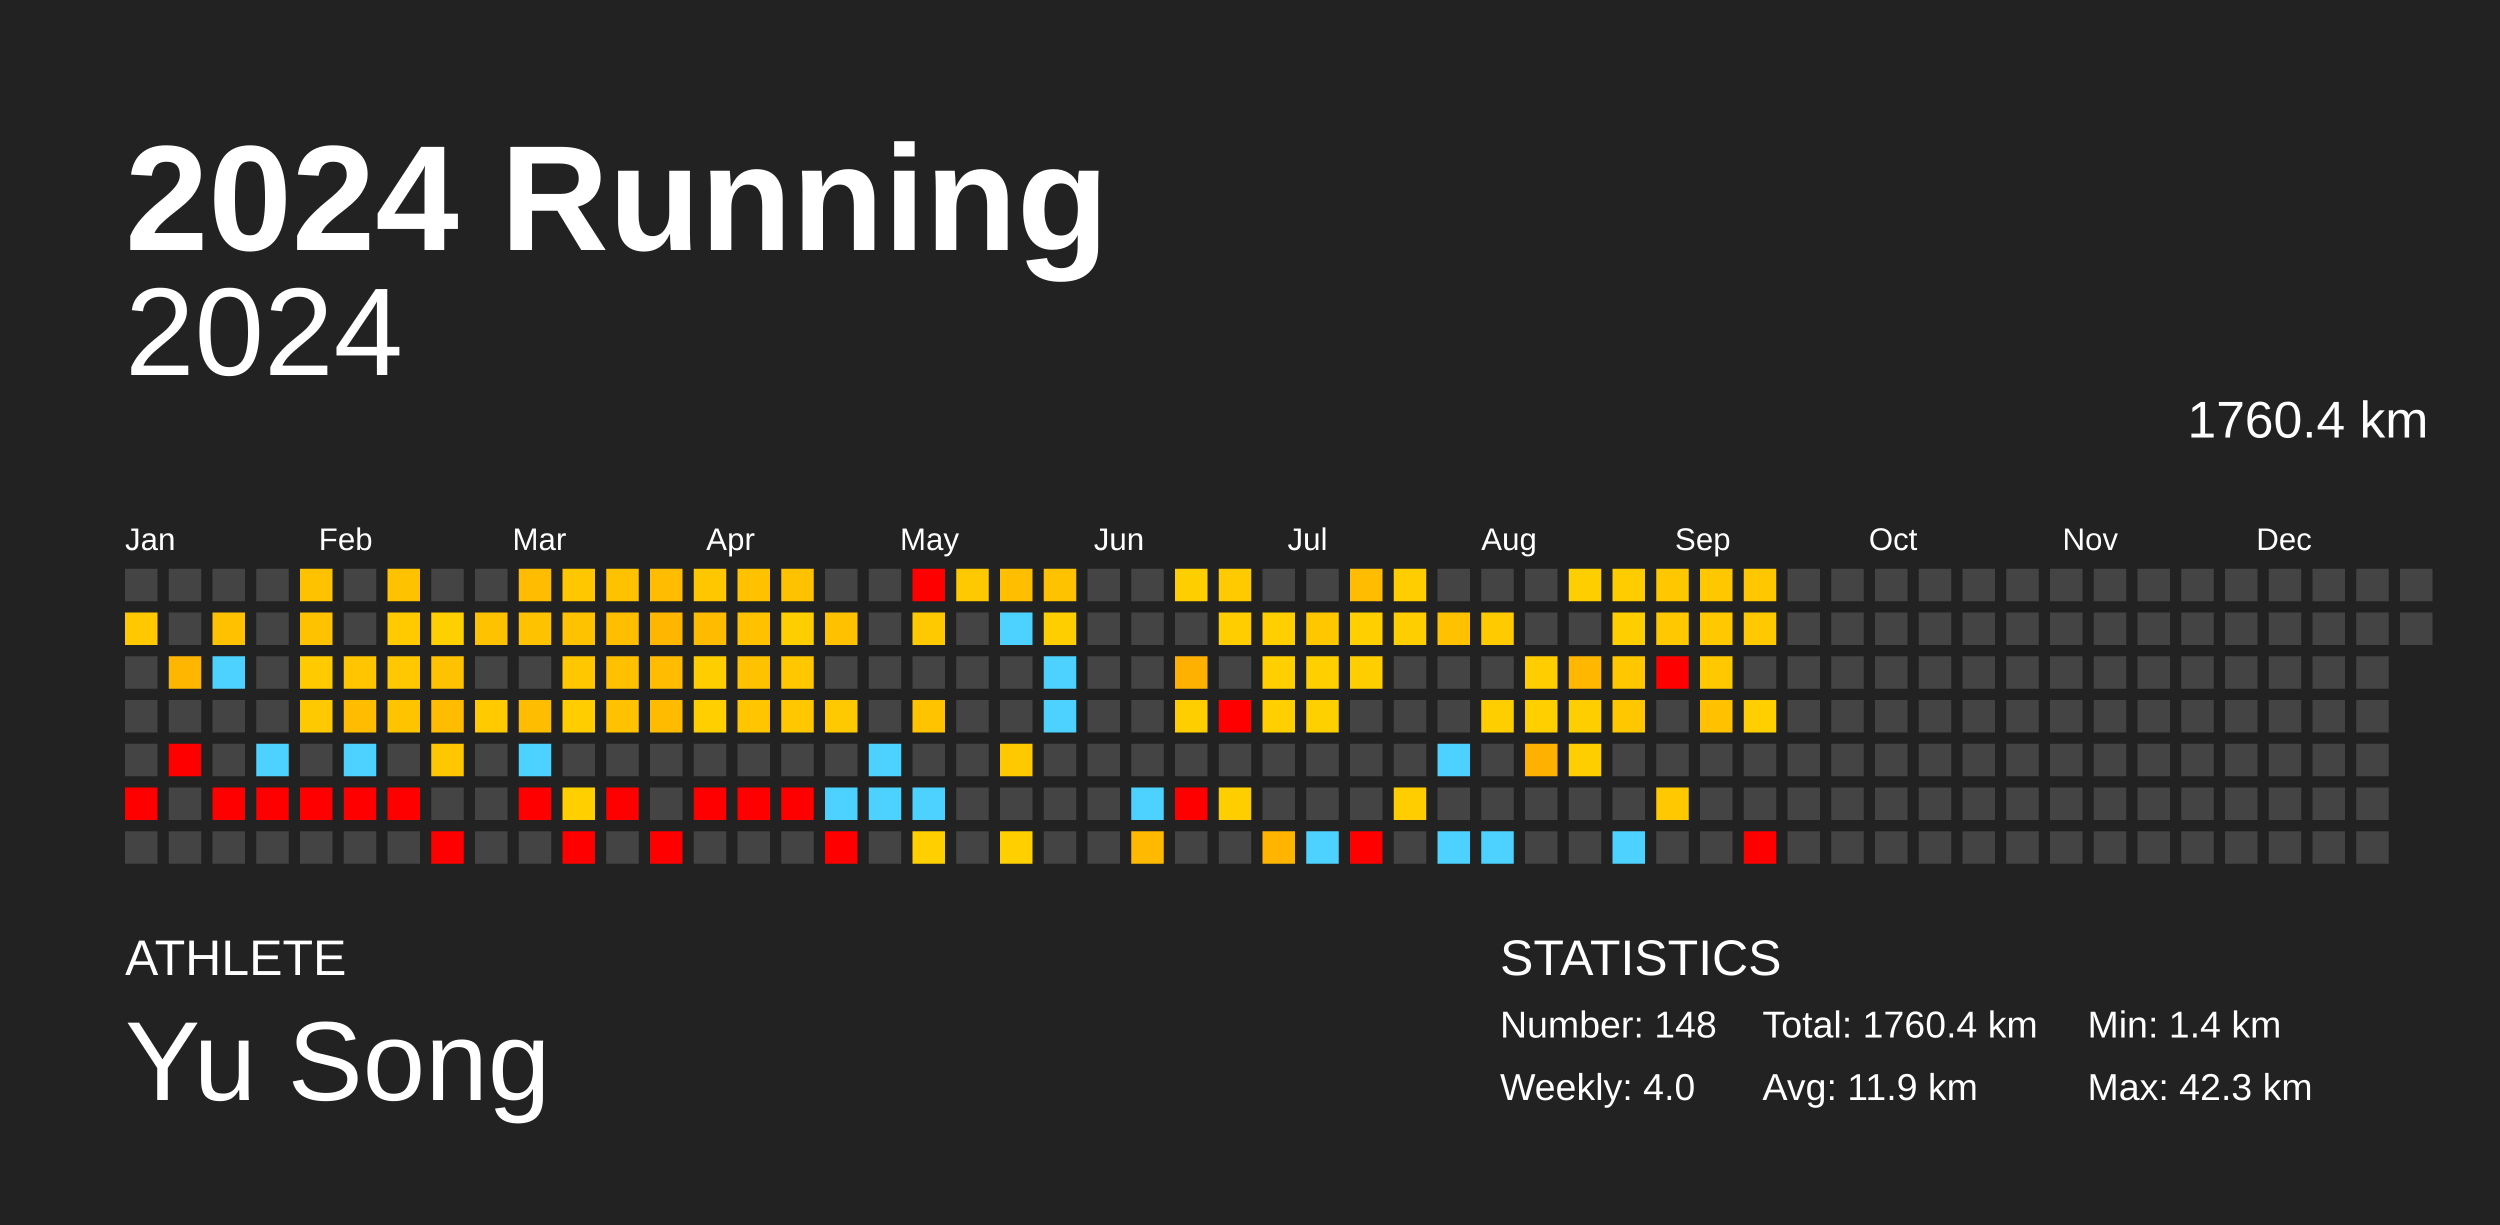
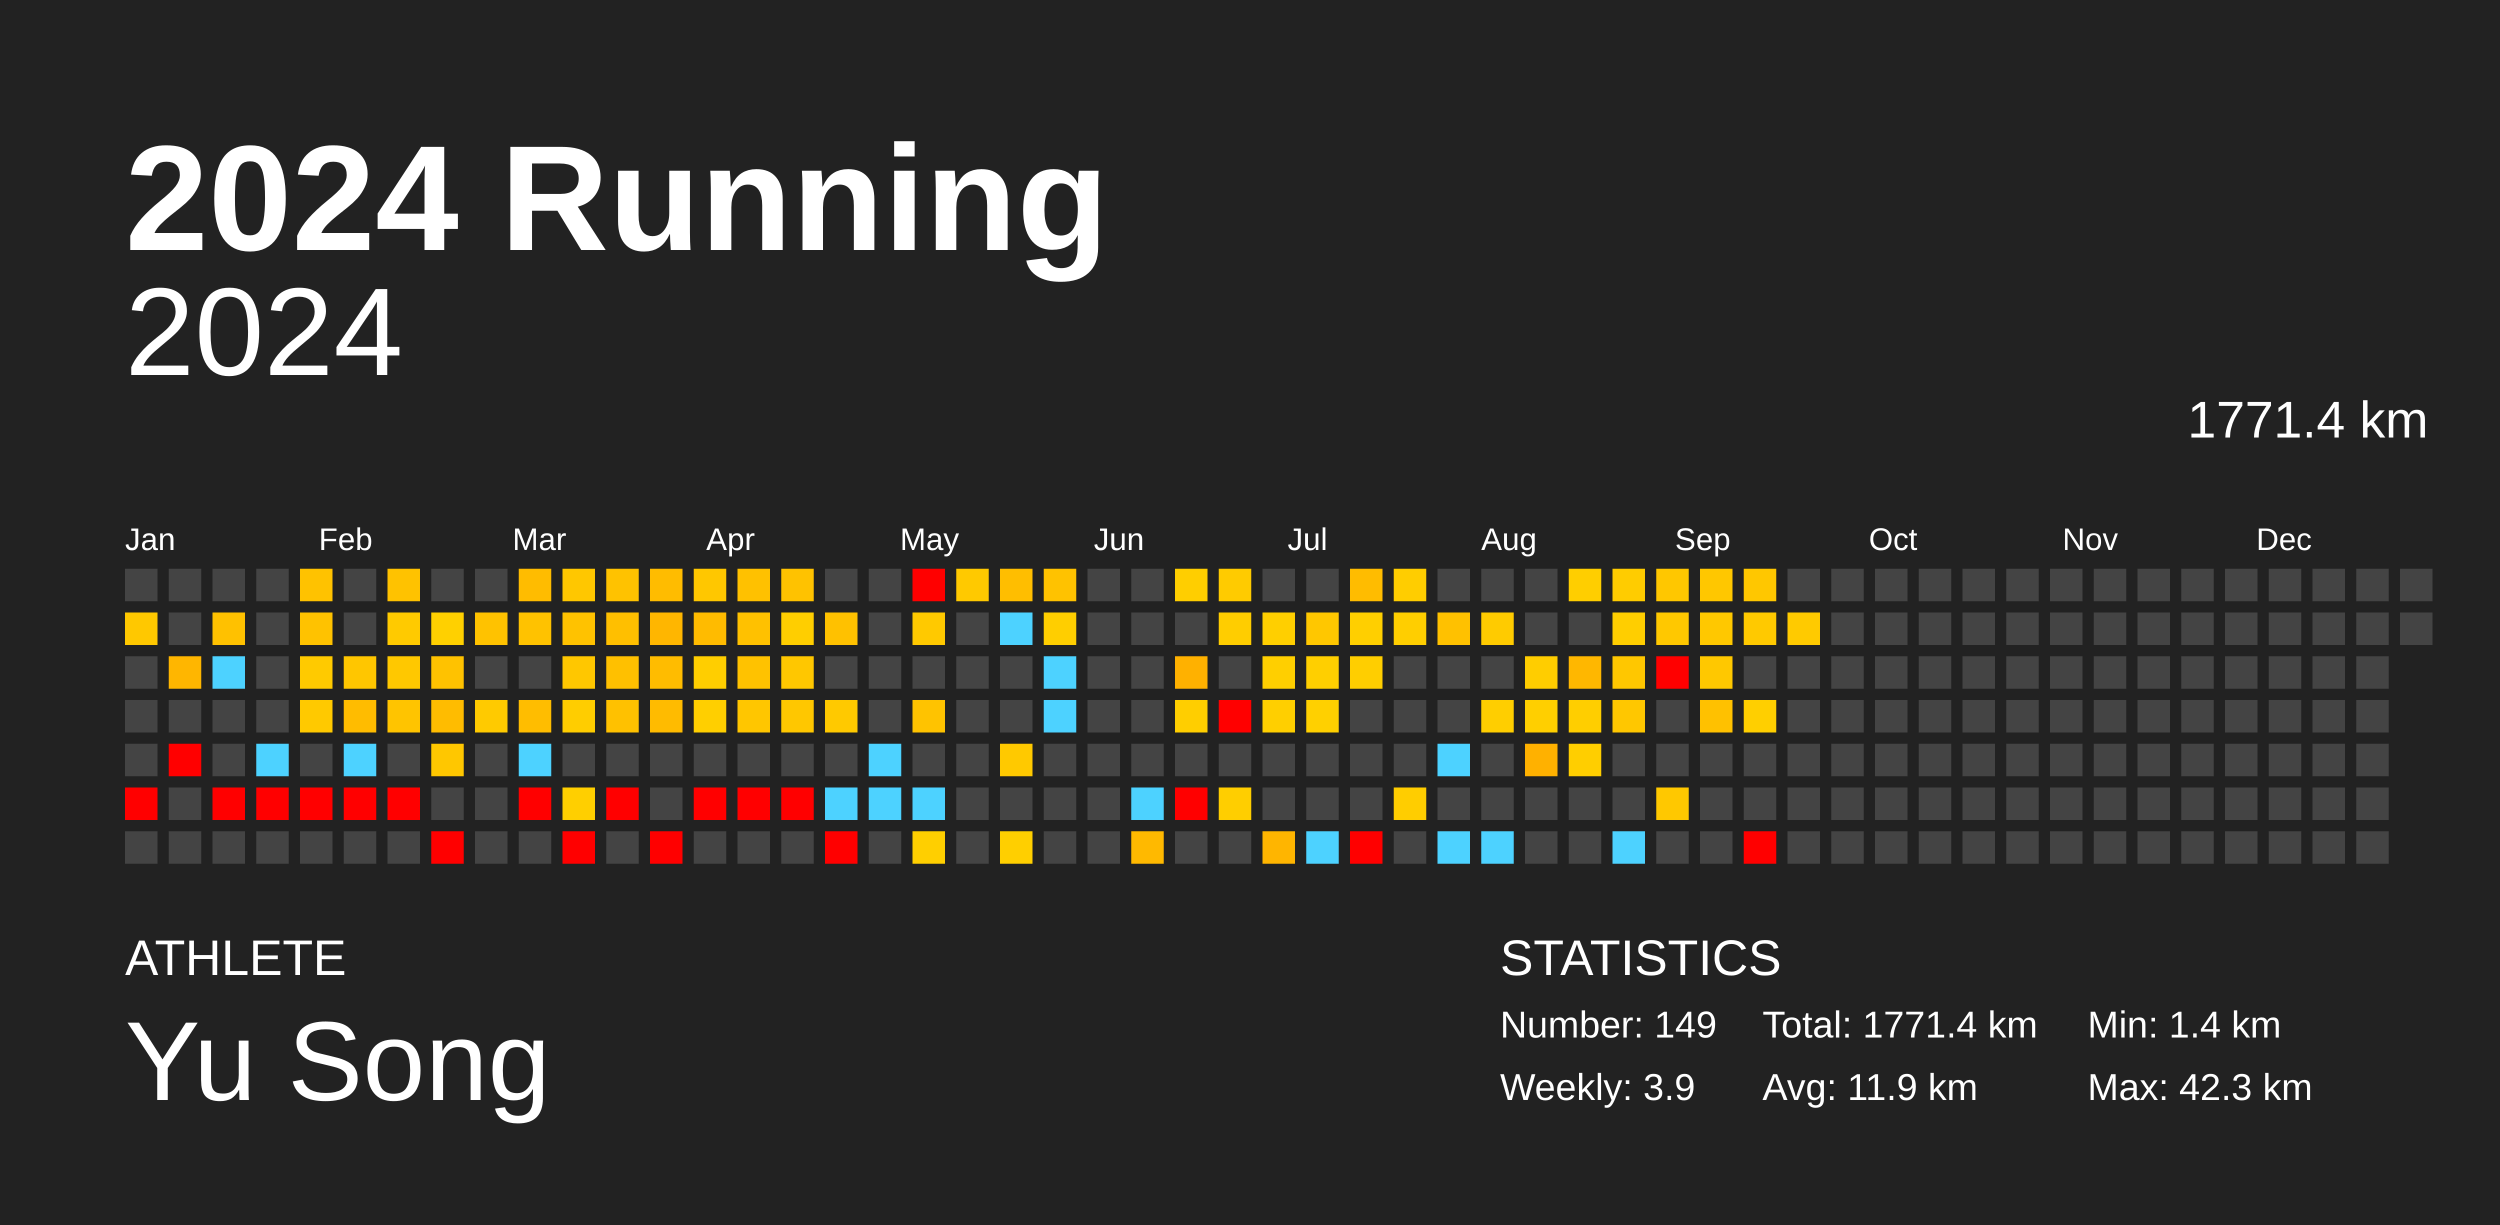
<svg xmlns="http://www.w3.org/2000/svg" baseProfile="full" height="98mm" version="1.1" viewBox="0,0,200,98" width="200mm">
  <defs />
  <rect fill="#222222" height="98" width="200" x="0" y="0" />
  <text fill="#FFFFFF" style="font-size:12px; font-family:Arial; font-weight:bold;" x="10" y="20">2024 Running</text>
  <text fill="#FFFFFF" style="font-size:4px; font-family:Arial" x="10" y="78">ATHLETE</text>
  <text fill="#FFFFFF" style="font-size:9px; font-family:Arial" x="10" y="88">Yu Song</text>
  <text fill="#FFFFFF" style="font-size:4px; font-family:Arial" x="120" y="78">STATISTICS</text>
-   <text fill="#FFFFFF" style="font-size:3px; font-family:Arial" x="120" y="83">Number: 148</text>
-   <text fill="#FFFFFF" style="font-size:3px; font-family:Arial" x="120" y="88">Weekly: 4.0</text>
-   <text fill="#FFFFFF" style="font-size:3px; font-family:Arial" x="141" y="83">Total: 1760.4 km</text>
+   <text fill="#FFFFFF" style="font-size:3px; font-family:Arial" x="120" y="83">Number: 149</text>
+   <text fill="#FFFFFF" style="font-size:3px; font-family:Arial" x="120" y="88">Weekly: 3.9</text>
+   <text fill="#FFFFFF" style="font-size:3px; font-family:Arial" x="141" y="83">Total: 1771.4 km</text>
  <text fill="#FFFFFF" style="font-size:3px; font-family:Arial" x="141" y="88">Avg: 11.9 km</text>
  <text fill="#FFFFFF" style="font-size:3px; font-family:Arial" x="167" y="83">Min: 1.4 km</text>
  <text fill="#FFFFFF" style="font-size:3px; font-family:Arial" x="167" y="88">Max: 42.3 km</text>
  <text alignment-baseline="hanging" fill="#FFFFFF" style="font-size:10.0px; font-family:Arial;" x="10" y="30">2024</text>
-   <text alignment-baseline="hanging" fill="#FFFFFF" style="font-size:4.125px; font-family:Arial;" x="175" y="35">1760.4 km</text>
+   <text alignment-baseline="hanging" fill="#FFFFFF" style="font-size:4.125px; font-family:Arial;" x="175" y="35">1771.4 km</text>
  <text fill="#FFFFFF" style="font-size:2.5px; font-family:Arial" x="10.0" y="44">Jan</text>
  <text fill="#FFFFFF" style="font-size:2.5px; font-family:Arial" x="25.5" y="44">Feb</text>
  <text fill="#FFFFFF" style="font-size:2.5px; font-family:Arial" x="41.0" y="44">Mar</text>
  <text fill="#FFFFFF" style="font-size:2.5px; font-family:Arial" x="56.5" y="44">Apr</text>
  <text fill="#FFFFFF" style="font-size:2.5px; font-family:Arial" x="72.0" y="44">May</text>
  <text fill="#FFFFFF" style="font-size:2.5px; font-family:Arial" x="87.5" y="44">Jun</text>
  <text fill="#FFFFFF" style="font-size:2.5px; font-family:Arial" x="103.0" y="44">Jul</text>
  <text fill="#FFFFFF" style="font-size:2.5px; font-family:Arial" x="118.5" y="44">Aug</text>
  <text fill="#FFFFFF" style="font-size:2.5px; font-family:Arial" x="134.0" y="44">Sep</text>
  <text fill="#FFFFFF" style="font-size:2.5px; font-family:Arial" x="149.5" y="44">Oct</text>
  <text fill="#FFFFFF" style="font-size:2.5px; font-family:Arial" x="165.0" y="44">Nov</text>
  <text fill="#FFFFFF" style="font-size:2.5px; font-family:Arial" x="180.5" y="44">Dec</text>
  <rect fill="#444444" height="2.6" width="2.6" x="10.0" y="45.5" />
  <rect fill="#ffc800" height="2.6" width="2.6" x="10.0" y="49.0" />
  <rect fill="#444444" height="2.6" width="2.6" x="10.0" y="52.5" />
  <rect fill="#444444" height="2.6" width="2.6" x="10.0" y="56.0" />
  <rect fill="#444444" height="2.6" width="2.6" x="10.0" y="59.5" />
  <rect fill="red" height="2.6" width="2.6" x="10.0" y="63.0" />
  <rect fill="#444444" height="2.6" width="2.6" x="10.0" y="66.5" />
  <rect fill="#444444" height="2.6" width="2.6" x="13.5" y="45.5" />
  <rect fill="#444444" height="2.6" width="2.6" x="13.5" y="49.0" />
  <rect fill="#ffb600" height="2.6" width="2.6" x="13.5" y="52.5" />
  <rect fill="#444444" height="2.6" width="2.6" x="13.5" y="56.0" />
  <rect fill="red" height="2.6" width="2.6" x="13.5" y="59.5" />
  <rect fill="#444444" height="2.6" width="2.6" x="13.5" y="63.0" />
  <rect fill="#444444" height="2.6" width="2.6" x="13.5" y="66.5" />
  <rect fill="#444444" height="2.6" width="2.6" x="17.0" y="45.5" />
  <rect fill="#ffc100" height="2.6" width="2.6" x="17.0" y="49.0" />
  <rect fill="#4dd2ff" height="2.6" width="2.6" x="17.0" y="52.5" />
  <rect fill="#444444" height="2.6" width="2.6" x="17.0" y="56.0" />
  <rect fill="#444444" height="2.6" width="2.6" x="17.0" y="59.5" />
  <rect fill="red" height="2.6" width="2.6" x="17.0" y="63.0" />
  <rect fill="#444444" height="2.6" width="2.6" x="17.0" y="66.5" />
  <rect fill="#444444" height="2.6" width="2.6" x="20.5" y="45.5" />
  <rect fill="#444444" height="2.6" width="2.6" x="20.5" y="49.0" />
  <rect fill="#444444" height="2.6" width="2.6" x="20.5" y="52.5" />
  <rect fill="#444444" height="2.6" width="2.6" x="20.5" y="56.0" />
  <rect fill="#4dd2ff" height="2.6" width="2.6" x="20.5" y="59.5" />
  <rect fill="red" height="2.6" width="2.6" x="20.5" y="63.0" />
  <rect fill="#444444" height="2.6" width="2.6" x="20.5" y="66.5" />
  <rect fill="#ffc200" height="2.6" width="2.6" x="24.0" y="45.5" />
  <rect fill="#ffc200" height="2.6" width="2.6" x="24.0" y="49.0" />
  <rect fill="#ffca00" height="2.6" width="2.6" x="24.0" y="52.5" />
  <rect fill="#ffc900" height="2.6" width="2.6" x="24.0" y="56.0" />
  <rect fill="#444444" height="2.6" width="2.6" x="24.0" y="59.5" />
  <rect fill="red" height="2.6" width="2.6" x="24.0" y="63.0" />
  <rect fill="#444444" height="2.6" width="2.6" x="24.0" y="66.5" />
  <rect fill="#444444" height="2.6" width="2.6" x="27.5" y="45.5" />
  <rect fill="#444444" height="2.6" width="2.6" x="27.5" y="49.0" />
  <rect fill="#ffc600" height="2.6" width="2.6" x="27.5" y="52.5" />
  <rect fill="#ffbc00" height="2.6" width="2.6" x="27.5" y="56.0" />
  <rect fill="#4dd2ff" height="2.6" width="2.6" x="27.5" y="59.5" />
  <rect fill="red" height="2.6" width="2.6" x="27.5" y="63.0" />
  <rect fill="#444444" height="2.6" width="2.6" x="27.5" y="66.5" />
  <rect fill="#ffc200" height="2.6" width="2.6" x="31.0" y="45.5" />
  <rect fill="#ffca00" height="2.6" width="2.6" x="31.0" y="49.0" />
  <rect fill="#ffc800" height="2.6" width="2.6" x="31.0" y="52.5" />
  <rect fill="#ffc400" height="2.6" width="2.6" x="31.0" y="56.0" />
  <rect fill="#444444" height="2.6" width="2.6" x="31.0" y="59.5" />
  <rect fill="red" height="2.6" width="2.6" x="31.0" y="63.0" />
  <rect fill="#444444" height="2.6" width="2.6" x="31.0" y="66.5" />
  <rect fill="#444444" height="2.6" width="2.6" x="34.5" y="45.5" />
  <rect fill="#ffd000" height="2.6" width="2.6" x="34.5" y="49.0" />
  <rect fill="#ffc200" height="2.6" width="2.6" x="34.5" y="52.5" />
  <rect fill="#ffbc00" height="2.6" width="2.6" x="34.5" y="56.0" />
  <rect fill="#ffc700" height="2.6" width="2.6" x="34.5" y="59.5" />
  <rect fill="#444444" height="2.6" width="2.6" x="34.5" y="63.0" />
  <rect fill="red" height="2.6" width="2.6" x="34.5" y="66.5" />
  <rect fill="#444444" height="2.6" width="2.6" x="38.0" y="45.5" />
  <rect fill="#ffc200" height="2.6" width="2.6" x="38.0" y="49.0" />
  <rect fill="#444444" height="2.6" width="2.6" x="38.0" y="52.5" />
  <rect fill="#ffca00" height="2.6" width="2.6" x="38.0" y="56.0" />
  <rect fill="#444444" height="2.6" width="2.6" x="38.0" y="59.5" />
  <rect fill="#444444" height="2.6" width="2.6" x="38.0" y="63.0" />
  <rect fill="#444444" height="2.6" width="2.6" x="38.0" y="66.5" />
  <rect fill="#ffbc00" height="2.6" width="2.6" x="41.5" y="45.5" />
  <rect fill="#ffc200" height="2.6" width="2.6" x="41.5" y="49.0" />
  <rect fill="#444444" height="2.6" width="2.6" x="41.5" y="52.5" />
  <rect fill="#ffbd00" height="2.6" width="2.6" x="41.5" y="56.0" />
  <rect fill="#4dd2ff" height="2.6" width="2.6" x="41.5" y="59.5" />
  <rect fill="red" height="2.6" width="2.6" x="41.5" y="63.0" />
  <rect fill="#444444" height="2.6" width="2.6" x="41.5" y="66.5" />
  <rect fill="#ffc700" height="2.6" width="2.6" x="45.0" y="45.5" />
  <rect fill="#ffc200" height="2.6" width="2.6" x="45.0" y="49.0" />
  <rect fill="#ffc700" height="2.6" width="2.6" x="45.0" y="52.5" />
  <rect fill="#ffcd00" height="2.6" width="2.6" x="45.0" y="56.0" />
  <rect fill="#444444" height="2.6" width="2.6" x="45.0" y="59.5" />
  <rect fill="#ffcf00" height="2.6" width="2.6" x="45.0" y="63.0" />
  <rect fill="red" height="2.6" width="2.6" x="45.0" y="66.5" />
  <rect fill="#ffc200" height="2.6" width="2.6" x="48.5" y="45.5" />
  <rect fill="#ffbf00" height="2.6" width="2.6" x="48.5" y="49.0" />
  <rect fill="#ffc000" height="2.6" width="2.6" x="48.5" y="52.5" />
  <rect fill="#ffc100" height="2.6" width="2.6" x="48.5" y="56.0" />
  <rect fill="#444444" height="2.6" width="2.6" x="48.5" y="59.5" />
  <rect fill="red" height="2.6" width="2.6" x="48.5" y="63.0" />
  <rect fill="#444444" height="2.6" width="2.6" x="48.5" y="66.5" />
  <rect fill="#ffbc00" height="2.6" width="2.6" x="52.0" y="45.5" />
  <rect fill="#ffb600" height="2.6" width="2.6" x="52.0" y="49.0" />
  <rect fill="#ffbc00" height="2.6" width="2.6" x="52.0" y="52.5" />
  <rect fill="#ffbb00" height="2.6" width="2.6" x="52.0" y="56.0" />
  <rect fill="#444444" height="2.6" width="2.6" x="52.0" y="59.5" />
  <rect fill="#444444" height="2.6" width="2.6" x="52.0" y="63.0" />
  <rect fill="red" height="2.6" width="2.6" x="52.0" y="66.5" />
  <rect fill="#ffc700" height="2.6" width="2.6" x="55.5" y="45.5" />
  <rect fill="#ffbb00" height="2.6" width="2.6" x="55.5" y="49.0" />
  <rect fill="#ffce00" height="2.6" width="2.6" x="55.5" y="52.5" />
  <rect fill="#ffcf00" height="2.6" width="2.6" x="55.5" y="56.0" />
  <rect fill="#444444" height="2.6" width="2.6" x="55.5" y="59.5" />
  <rect fill="red" height="2.6" width="2.6" x="55.5" y="63.0" />
  <rect fill="#444444" height="2.6" width="2.6" x="55.5" y="66.5" />
  <rect fill="#ffc100" height="2.6" width="2.6" x="59.0" y="45.5" />
  <rect fill="#ffc100" height="2.6" width="2.6" x="59.0" y="49.0" />
  <rect fill="#ffc200" height="2.6" width="2.6" x="59.0" y="52.5" />
  <rect fill="#ffc600" height="2.6" width="2.6" x="59.0" y="56.0" />
  <rect fill="#444444" height="2.6" width="2.6" x="59.0" y="59.5" />
  <rect fill="red" height="2.6" width="2.6" x="59.0" y="63.0" />
  <rect fill="#444444" height="2.6" width="2.6" x="59.0" y="66.5" />
  <rect fill="#ffc200" height="2.6" width="2.6" x="62.5" y="45.5" />
  <rect fill="#ffce00" height="2.6" width="2.6" x="62.5" y="49.0" />
  <rect fill="#ffc700" height="2.6" width="2.6" x="62.5" y="52.5" />
  <rect fill="#ffc700" height="2.6" width="2.6" x="62.5" y="56.0" />
  <rect fill="#444444" height="2.6" width="2.6" x="62.5" y="59.5" />
  <rect fill="red" height="2.6" width="2.6" x="62.5" y="63.0" />
  <rect fill="#444444" height="2.6" width="2.6" x="62.5" y="66.5" />
  <rect fill="#444444" height="2.6" width="2.6" x="66.0" y="45.5" />
  <rect fill="#ffc100" height="2.6" width="2.6" x="66.0" y="49.0" />
  <rect fill="#444444" height="2.6" width="2.6" x="66.0" y="52.5" />
  <rect fill="#ffc900" height="2.6" width="2.6" x="66.0" y="56.0" />
  <rect fill="#444444" height="2.6" width="2.6" x="66.0" y="59.5" />
  <rect fill="#4dd2ff" height="2.6" width="2.6" x="66.0" y="63.0" />
  <rect fill="red" height="2.6" width="2.6" x="66.0" y="66.5" />
  <rect fill="#444444" height="2.6" width="2.6" x="69.5" y="45.5" />
  <rect fill="#444444" height="2.6" width="2.6" x="69.5" y="49.0" />
  <rect fill="#444444" height="2.6" width="2.6" x="69.5" y="52.5" />
  <rect fill="#444444" height="2.6" width="2.6" x="69.5" y="56.0" />
  <rect fill="#4dd2ff" height="2.6" width="2.6" x="69.5" y="59.5" />
  <rect fill="#4dd2ff" height="2.6" width="2.6" x="69.5" y="63.0" />
  <rect fill="#444444" height="2.6" width="2.6" x="69.5" y="66.5" />
  <rect fill="red" height="2.6" width="2.6" x="73.0" y="45.5" />
  <rect fill="#ffc900" height="2.6" width="2.6" x="73.0" y="49.0" />
  <rect fill="#444444" height="2.6" width="2.6" x="73.0" y="52.5" />
  <rect fill="#ffc300" height="2.6" width="2.6" x="73.0" y="56.0" />
  <rect fill="#444444" height="2.6" width="2.6" x="73.0" y="59.5" />
  <rect fill="#4dd2ff" height="2.6" width="2.6" x="73.0" y="63.0" />
  <rect fill="#ffcf00" height="2.6" width="2.6" x="73.0" y="66.5" />
  <rect fill="#ffc900" height="2.6" width="2.6" x="76.5" y="45.5" />
  <rect fill="#444444" height="2.6" width="2.6" x="76.5" y="49.0" />
  <rect fill="#444444" height="2.6" width="2.6" x="76.5" y="52.5" />
  <rect fill="#444444" height="2.6" width="2.6" x="76.5" y="56.0" />
  <rect fill="#444444" height="2.6" width="2.6" x="76.5" y="59.5" />
  <rect fill="#444444" height="2.6" width="2.6" x="76.5" y="63.0" />
  <rect fill="#444444" height="2.6" width="2.6" x="76.5" y="66.5" />
  <rect fill="#ffbe00" height="2.6" width="2.6" x="80.0" y="45.5" />
  <rect fill="#4dd2ff" height="2.6" width="2.6" x="80.0" y="49.0" />
  <rect fill="#444444" height="2.6" width="2.6" x="80.0" y="52.5" />
  <rect fill="#444444" height="2.6" width="2.6" x="80.0" y="56.0" />
  <rect fill="#ffc900" height="2.6" width="2.6" x="80.0" y="59.5" />
  <rect fill="#444444" height="2.6" width="2.6" x="80.0" y="63.0" />
  <rect fill="#ffcf00" height="2.6" width="2.6" x="80.0" y="66.5" />
  <rect fill="#ffc200" height="2.6" width="2.6" x="83.5" y="45.5" />
  <rect fill="#ffce00" height="2.6" width="2.6" x="83.5" y="49.0" />
  <rect fill="#4dd2ff" height="2.6" width="2.6" x="83.5" y="52.5" />
  <rect fill="#4dd2ff" height="2.6" width="2.6" x="83.5" y="56.0" />
  <rect fill="#444444" height="2.6" width="2.6" x="83.5" y="59.5" />
  <rect fill="#444444" height="2.6" width="2.6" x="83.5" y="63.0" />
  <rect fill="#444444" height="2.6" width="2.6" x="83.5" y="66.5" />
  <rect fill="#444444" height="2.6" width="2.6" x="87.0" y="45.5" />
  <rect fill="#444444" height="2.6" width="2.6" x="87.0" y="49.0" />
  <rect fill="#444444" height="2.6" width="2.6" x="87.0" y="52.5" />
  <rect fill="#444444" height="2.6" width="2.6" x="87.0" y="56.0" />
  <rect fill="#444444" height="2.6" width="2.6" x="87.0" y="59.5" />
  <rect fill="#444444" height="2.6" width="2.6" x="87.0" y="63.0" />
  <rect fill="#444444" height="2.6" width="2.6" x="87.0" y="66.5" />
  <rect fill="#444444" height="2.6" width="2.6" x="90.5" y="45.5" />
  <rect fill="#444444" height="2.6" width="2.6" x="90.5" y="49.0" />
  <rect fill="#444444" height="2.6" width="2.6" x="90.5" y="52.5" />
  <rect fill="#444444" height="2.6" width="2.6" x="90.5" y="56.0" />
  <rect fill="#444444" height="2.6" width="2.6" x="90.5" y="59.5" />
  <rect fill="#4dd2ff" height="2.6" width="2.6" x="90.5" y="63.0" />
  <rect fill="#ffb900" height="2.6" width="2.6" x="90.5" y="66.5" />
  <rect fill="#ffce00" height="2.6" width="2.6" x="94.0" y="45.5" />
  <rect fill="#444444" height="2.6" width="2.6" x="94.0" y="49.0" />
  <rect fill="#ffb100" height="2.6" width="2.6" x="94.0" y="52.5" />
  <rect fill="#ffce00" height="2.6" width="2.6" x="94.0" y="56.0" />
  <rect fill="#444444" height="2.6" width="2.6" x="94.0" y="59.5" />
  <rect fill="red" height="2.6" width="2.6" x="94.0" y="63.0" />
  <rect fill="#444444" height="2.6" width="2.6" x="94.0" y="66.5" />
  <rect fill="#ffcb00" height="2.6" width="2.6" x="97.5" y="45.5" />
  <rect fill="#ffcd00" height="2.6" width="2.6" x="97.5" y="49.0" />
  <rect fill="#444444" height="2.6" width="2.6" x="97.5" y="52.5" />
  <rect fill="red" height="2.6" width="2.6" x="97.5" y="56.0" />
  <rect fill="#444444" height="2.6" width="2.6" x="97.5" y="59.5" />
  <rect fill="#ffce00" height="2.6" width="2.6" x="97.5" y="63.0" />
  <rect fill="#444444" height="2.6" width="2.6" x="97.5" y="66.5" />
  <rect fill="#444444" height="2.6" width="2.6" x="101.0" y="45.5" />
  <rect fill="#ffcf00" height="2.6" width="2.6" x="101.0" y="49.0" />
  <rect fill="#ffcf00" height="2.6" width="2.6" x="101.0" y="52.5" />
  <rect fill="#ffcf00" height="2.6" width="2.6" x="101.0" y="56.0" />
  <rect fill="#444444" height="2.6" width="2.6" x="101.0" y="59.5" />
  <rect fill="#444444" height="2.6" width="2.6" x="101.0" y="63.0" />
  <rect fill="#ffb500" height="2.6" width="2.6" x="101.0" y="66.5" />
  <rect fill="#444444" height="2.6" width="2.6" x="104.5" y="45.5" />
  <rect fill="#ffc700" height="2.6" width="2.6" x="104.5" y="49.0" />
  <rect fill="#ffcf00" height="2.6" width="2.6" x="104.5" y="52.5" />
  <rect fill="#ffd000" height="2.6" width="2.6" x="104.5" y="56.0" />
  <rect fill="#444444" height="2.6" width="2.6" x="104.5" y="59.5" />
  <rect fill="#444444" height="2.6" width="2.6" x="104.5" y="63.0" />
  <rect fill="#4dd2ff" height="2.6" width="2.6" x="104.5" y="66.5" />
  <rect fill="#ffbc00" height="2.6" width="2.6" x="108.0" y="45.5" />
  <rect fill="#ffcf00" height="2.6" width="2.6" x="108.0" y="49.0" />
  <rect fill="#ffce00" height="2.6" width="2.6" x="108.0" y="52.5" />
  <rect fill="#444444" height="2.6" width="2.6" x="108.0" y="56.0" />
  <rect fill="#444444" height="2.6" width="2.6" x="108.0" y="59.5" />
  <rect fill="#444444" height="2.6" width="2.6" x="108.0" y="63.0" />
  <rect fill="red" height="2.6" width="2.6" x="108.0" y="66.5" />
  <rect fill="#ffcd00" height="2.6" width="2.6" x="111.5" y="45.5" />
  <rect fill="#ffce00" height="2.6" width="2.6" x="111.5" y="49.0" />
  <rect fill="#444444" height="2.6" width="2.6" x="111.5" y="52.5" />
  <rect fill="#444444" height="2.6" width="2.6" x="111.5" y="56.0" />
  <rect fill="#444444" height="2.6" width="2.6" x="111.5" y="59.5" />
  <rect fill="#ffcd00" height="2.6" width="2.6" x="111.5" y="63.0" />
  <rect fill="#444444" height="2.6" width="2.6" x="111.5" y="66.5" />
  <rect fill="#444444" height="2.6" width="2.6" x="115.0" y="45.5" />
  <rect fill="#ffc100" height="2.6" width="2.6" x="115.0" y="49.0" />
  <rect fill="#444444" height="2.6" width="2.6" x="115.0" y="52.5" />
  <rect fill="#444444" height="2.6" width="2.6" x="115.0" y="56.0" />
  <rect fill="#4dd2ff" height="2.6" width="2.6" x="115.0" y="59.5" />
  <rect fill="#444444" height="2.6" width="2.6" x="115.0" y="63.0" />
  <rect fill="#4dd2ff" height="2.6" width="2.6" x="115.0" y="66.5" />
  <rect fill="#444444" height="2.6" width="2.6" x="118.5" y="45.5" />
  <rect fill="#ffcb00" height="2.6" width="2.6" x="118.5" y="49.0" />
  <rect fill="#444444" height="2.6" width="2.6" x="118.5" y="52.5" />
  <rect fill="#ffce00" height="2.6" width="2.6" x="118.5" y="56.0" />
  <rect fill="#444444" height="2.6" width="2.6" x="118.5" y="59.5" />
  <rect fill="#444444" height="2.6" width="2.6" x="118.5" y="63.0" />
  <rect fill="#4dd2ff" height="2.6" width="2.6" x="118.5" y="66.5" />
  <rect fill="#444444" height="2.6" width="2.6" x="122.0" y="45.5" />
  <rect fill="#444444" height="2.6" width="2.6" x="122.0" y="49.0" />
  <rect fill="#ffcd00" height="2.6" width="2.6" x="122.0" y="52.5" />
  <rect fill="#ffcf00" height="2.6" width="2.6" x="122.0" y="56.0" />
  <rect fill="#ffb100" height="2.6" width="2.6" x="122.0" y="59.5" />
  <rect fill="#444444" height="2.6" width="2.6" x="122.0" y="63.0" />
  <rect fill="#444444" height="2.6" width="2.6" x="122.0" y="66.5" />
  <rect fill="#ffce00" height="2.6" width="2.6" x="125.5" y="45.5" />
  <rect fill="#444444" height="2.6" width="2.6" x="125.5" y="49.0" />
  <rect fill="#ffb700" height="2.6" width="2.6" x="125.5" y="52.5" />
  <rect fill="#ffce00" height="2.6" width="2.6" x="125.5" y="56.0" />
  <rect fill="#ffce00" height="2.6" width="2.6" x="125.5" y="59.5" />
  <rect fill="#444444" height="2.6" width="2.6" x="125.5" y="63.0" />
  <rect fill="#444444" height="2.6" width="2.6" x="125.5" y="66.5" />
  <rect fill="#ffcc00" height="2.6" width="2.6" x="129.0" y="45.5" />
  <rect fill="#ffce00" height="2.6" width="2.6" x="129.0" y="49.0" />
  <rect fill="#ffc700" height="2.6" width="2.6" x="129.0" y="52.5" />
  <rect fill="#ffc700" height="2.6" width="2.6" x="129.0" y="56.0" />
  <rect fill="#444444" height="2.6" width="2.6" x="129.0" y="59.5" />
  <rect fill="#444444" height="2.6" width="2.6" x="129.0" y="63.0" />
  <rect fill="#4dd2ff" height="2.6" width="2.6" x="129.0" y="66.5" />
  <rect fill="#ffc700" height="2.6" width="2.6" x="132.5" y="45.5" />
  <rect fill="#ffc800" height="2.6" width="2.6" x="132.5" y="49.0" />
  <rect fill="red" height="2.6" width="2.6" x="132.5" y="52.5" />
  <rect fill="#444444" height="2.6" width="2.6" x="132.5" y="56.0" />
  <rect fill="#444444" height="2.6" width="2.6" x="132.5" y="59.5" />
  <rect fill="#ffc800" height="2.6" width="2.6" x="132.5" y="63.0" />
  <rect fill="#444444" height="2.6" width="2.6" x="132.5" y="66.5" />
  <rect fill="#ffc700" height="2.6" width="2.6" x="136.0" y="45.5" />
  <rect fill="#ffc800" height="2.6" width="2.6" x="136.0" y="49.0" />
  <rect fill="#ffc800" height="2.6" width="2.6" x="136.0" y="52.5" />
  <rect fill="#ffc100" height="2.6" width="2.6" x="136.0" y="56.0" />
  <rect fill="#444444" height="2.6" width="2.6" x="136.0" y="59.5" />
  <rect fill="#444444" height="2.6" width="2.6" x="136.0" y="63.0" />
  <rect fill="#444444" height="2.6" width="2.6" x="136.0" y="66.5" />
  <rect fill="#ffc700" height="2.6" width="2.6" x="139.5" y="45.5" />
  <rect fill="#ffc900" height="2.6" width="2.6" x="139.5" y="49.0" />
  <rect fill="#444444" height="2.6" width="2.6" x="139.5" y="52.5" />
  <rect fill="#ffcf00" height="2.6" width="2.6" x="139.5" y="56.0" />
  <rect fill="#444444" height="2.6" width="2.6" x="139.5" y="59.5" />
  <rect fill="#444444" height="2.6" width="2.6" x="139.5" y="63.0" />
  <rect fill="red" height="2.6" width="2.6" x="139.5" y="66.5" />
  <rect fill="#444444" height="2.6" width="2.6" x="143.0" y="45.5" />
-   <rect fill="#444444" height="2.6" width="2.6" x="143.0" y="49.0" />
+   <rect fill="#ffca00" height="2.6" width="2.6" x="143.0" y="49.0" />
  <rect fill="#444444" height="2.6" width="2.6" x="143.0" y="52.5" />
  <rect fill="#444444" height="2.6" width="2.6" x="143.0" y="56.0" />
  <rect fill="#444444" height="2.6" width="2.6" x="143.0" y="59.5" />
  <rect fill="#444444" height="2.6" width="2.6" x="143.0" y="63.0" />
  <rect fill="#444444" height="2.6" width="2.6" x="143.0" y="66.5" />
  <rect fill="#444444" height="2.6" width="2.6" x="146.5" y="45.5" />
  <rect fill="#444444" height="2.6" width="2.6" x="146.5" y="49.0" />
  <rect fill="#444444" height="2.6" width="2.6" x="146.5" y="52.5" />
  <rect fill="#444444" height="2.6" width="2.6" x="146.5" y="56.0" />
  <rect fill="#444444" height="2.6" width="2.6" x="146.5" y="59.5" />
  <rect fill="#444444" height="2.6" width="2.6" x="146.5" y="63.0" />
  <rect fill="#444444" height="2.6" width="2.6" x="146.5" y="66.5" />
  <rect fill="#444444" height="2.6" width="2.6" x="150.0" y="45.5" />
  <rect fill="#444444" height="2.6" width="2.6" x="150.0" y="49.0" />
  <rect fill="#444444" height="2.6" width="2.6" x="150.0" y="52.5" />
  <rect fill="#444444" height="2.6" width="2.6" x="150.0" y="56.0" />
  <rect fill="#444444" height="2.6" width="2.6" x="150.0" y="59.5" />
  <rect fill="#444444" height="2.6" width="2.6" x="150.0" y="63.0" />
  <rect fill="#444444" height="2.6" width="2.6" x="150.0" y="66.5" />
  <rect fill="#444444" height="2.6" width="2.6" x="153.5" y="45.5" />
  <rect fill="#444444" height="2.6" width="2.6" x="153.5" y="49.0" />
  <rect fill="#444444" height="2.6" width="2.6" x="153.5" y="52.5" />
  <rect fill="#444444" height="2.6" width="2.6" x="153.5" y="56.0" />
  <rect fill="#444444" height="2.6" width="2.6" x="153.5" y="59.5" />
  <rect fill="#444444" height="2.6" width="2.6" x="153.5" y="63.0" />
  <rect fill="#444444" height="2.6" width="2.6" x="153.5" y="66.5" />
  <rect fill="#444444" height="2.6" width="2.6" x="157.0" y="45.5" />
  <rect fill="#444444" height="2.6" width="2.6" x="157.0" y="49.0" />
  <rect fill="#444444" height="2.6" width="2.6" x="157.0" y="52.5" />
  <rect fill="#444444" height="2.6" width="2.6" x="157.0" y="56.0" />
  <rect fill="#444444" height="2.6" width="2.6" x="157.0" y="59.5" />
  <rect fill="#444444" height="2.6" width="2.6" x="157.0" y="63.0" />
  <rect fill="#444444" height="2.6" width="2.6" x="157.0" y="66.5" />
  <rect fill="#444444" height="2.6" width="2.6" x="160.5" y="45.5" />
  <rect fill="#444444" height="2.6" width="2.6" x="160.5" y="49.0" />
  <rect fill="#444444" height="2.6" width="2.6" x="160.5" y="52.5" />
  <rect fill="#444444" height="2.6" width="2.6" x="160.5" y="56.0" />
  <rect fill="#444444" height="2.6" width="2.6" x="160.5" y="59.5" />
  <rect fill="#444444" height="2.6" width="2.6" x="160.5" y="63.0" />
  <rect fill="#444444" height="2.6" width="2.6" x="160.5" y="66.5" />
  <rect fill="#444444" height="2.6" width="2.6" x="164.0" y="45.5" />
  <rect fill="#444444" height="2.6" width="2.6" x="164.0" y="49.0" />
  <rect fill="#444444" height="2.6" width="2.6" x="164.0" y="52.5" />
  <rect fill="#444444" height="2.6" width="2.6" x="164.0" y="56.0" />
  <rect fill="#444444" height="2.6" width="2.6" x="164.0" y="59.5" />
  <rect fill="#444444" height="2.6" width="2.6" x="164.0" y="63.0" />
  <rect fill="#444444" height="2.6" width="2.6" x="164.0" y="66.5" />
  <rect fill="#444444" height="2.6" width="2.6" x="167.5" y="45.5" />
  <rect fill="#444444" height="2.6" width="2.6" x="167.5" y="49.0" />
  <rect fill="#444444" height="2.6" width="2.6" x="167.5" y="52.5" />
  <rect fill="#444444" height="2.6" width="2.6" x="167.5" y="56.0" />
  <rect fill="#444444" height="2.6" width="2.6" x="167.5" y="59.5" />
  <rect fill="#444444" height="2.6" width="2.6" x="167.5" y="63.0" />
  <rect fill="#444444" height="2.6" width="2.6" x="167.5" y="66.5" />
  <rect fill="#444444" height="2.6" width="2.6" x="171.0" y="45.5" />
  <rect fill="#444444" height="2.6" width="2.6" x="171.0" y="49.0" />
  <rect fill="#444444" height="2.6" width="2.6" x="171.0" y="52.5" />
  <rect fill="#444444" height="2.6" width="2.6" x="171.0" y="56.0" />
  <rect fill="#444444" height="2.6" width="2.6" x="171.0" y="59.5" />
  <rect fill="#444444" height="2.6" width="2.6" x="171.0" y="63.0" />
  <rect fill="#444444" height="2.6" width="2.6" x="171.0" y="66.5" />
  <rect fill="#444444" height="2.6" width="2.6" x="174.5" y="45.5" />
  <rect fill="#444444" height="2.6" width="2.6" x="174.5" y="49.0" />
  <rect fill="#444444" height="2.6" width="2.6" x="174.5" y="52.5" />
  <rect fill="#444444" height="2.6" width="2.6" x="174.5" y="56.0" />
  <rect fill="#444444" height="2.6" width="2.6" x="174.5" y="59.5" />
  <rect fill="#444444" height="2.6" width="2.6" x="174.5" y="63.0" />
  <rect fill="#444444" height="2.6" width="2.6" x="174.5" y="66.5" />
  <rect fill="#444444" height="2.6" width="2.6" x="178.0" y="45.5" />
  <rect fill="#444444" height="2.6" width="2.6" x="178.0" y="49.0" />
  <rect fill="#444444" height="2.6" width="2.6" x="178.0" y="52.5" />
  <rect fill="#444444" height="2.6" width="2.6" x="178.0" y="56.0" />
  <rect fill="#444444" height="2.6" width="2.6" x="178.0" y="59.5" />
  <rect fill="#444444" height="2.6" width="2.6" x="178.0" y="63.0" />
  <rect fill="#444444" height="2.6" width="2.6" x="178.0" y="66.5" />
  <rect fill="#444444" height="2.6" width="2.6" x="181.5" y="45.5" />
  <rect fill="#444444" height="2.6" width="2.6" x="181.5" y="49.0" />
  <rect fill="#444444" height="2.6" width="2.6" x="181.5" y="52.5" />
  <rect fill="#444444" height="2.6" width="2.6" x="181.5" y="56.0" />
  <rect fill="#444444" height="2.6" width="2.6" x="181.5" y="59.5" />
  <rect fill="#444444" height="2.6" width="2.6" x="181.5" y="63.0" />
  <rect fill="#444444" height="2.6" width="2.6" x="181.5" y="66.5" />
  <rect fill="#444444" height="2.6" width="2.6" x="185.0" y="45.5" />
  <rect fill="#444444" height="2.6" width="2.6" x="185.0" y="49.0" />
  <rect fill="#444444" height="2.6" width="2.6" x="185.0" y="52.5" />
  <rect fill="#444444" height="2.6" width="2.6" x="185.0" y="56.0" />
  <rect fill="#444444" height="2.6" width="2.6" x="185.0" y="59.5" />
  <rect fill="#444444" height="2.6" width="2.6" x="185.0" y="63.0" />
  <rect fill="#444444" height="2.6" width="2.6" x="185.0" y="66.5" />
  <rect fill="#444444" height="2.6" width="2.6" x="188.5" y="45.5" />
  <rect fill="#444444" height="2.6" width="2.6" x="188.5" y="49.0" />
  <rect fill="#444444" height="2.6" width="2.6" x="188.5" y="52.5" />
  <rect fill="#444444" height="2.6" width="2.6" x="188.5" y="56.0" />
  <rect fill="#444444" height="2.6" width="2.6" x="188.5" y="59.5" />
  <rect fill="#444444" height="2.6" width="2.6" x="188.5" y="63.0" />
  <rect fill="#444444" height="2.6" width="2.6" x="188.5" y="66.5" />
  <rect fill="#444444" height="2.6" width="2.6" x="192.0" y="45.5" />
  <rect fill="#444444" height="2.6" width="2.6" x="192.0" y="49.0" />
</svg>
